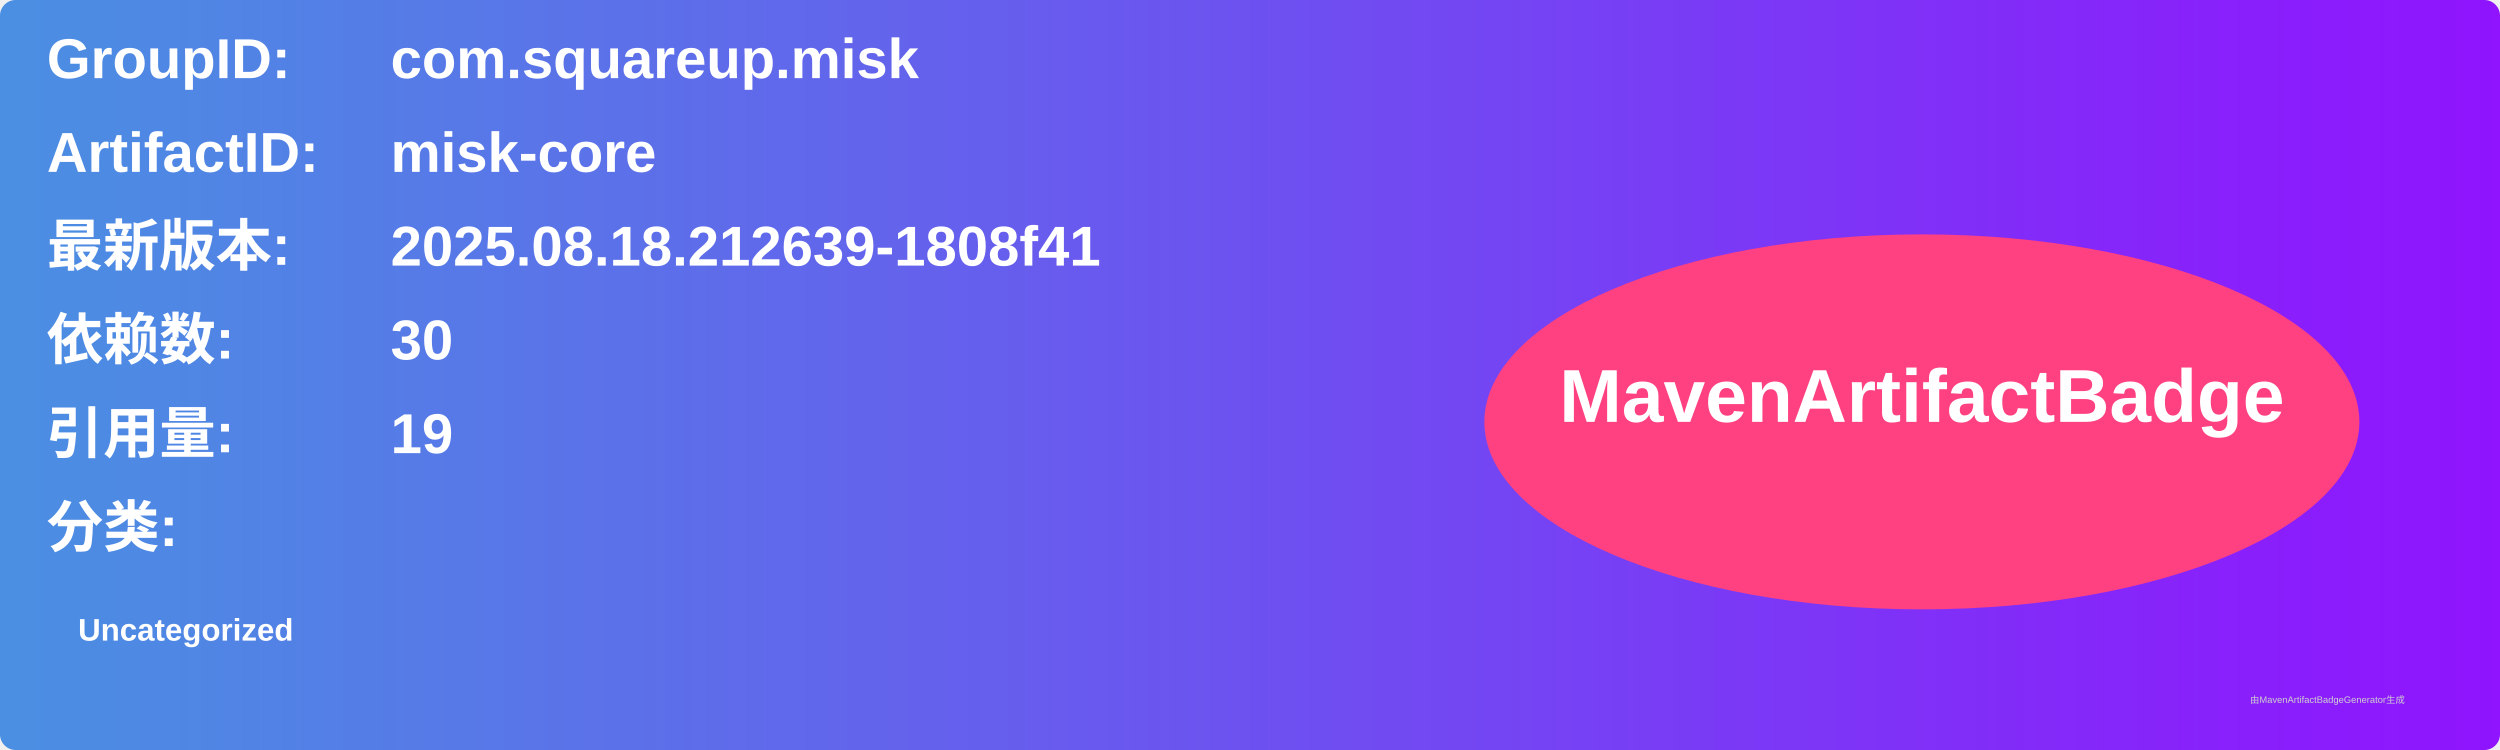
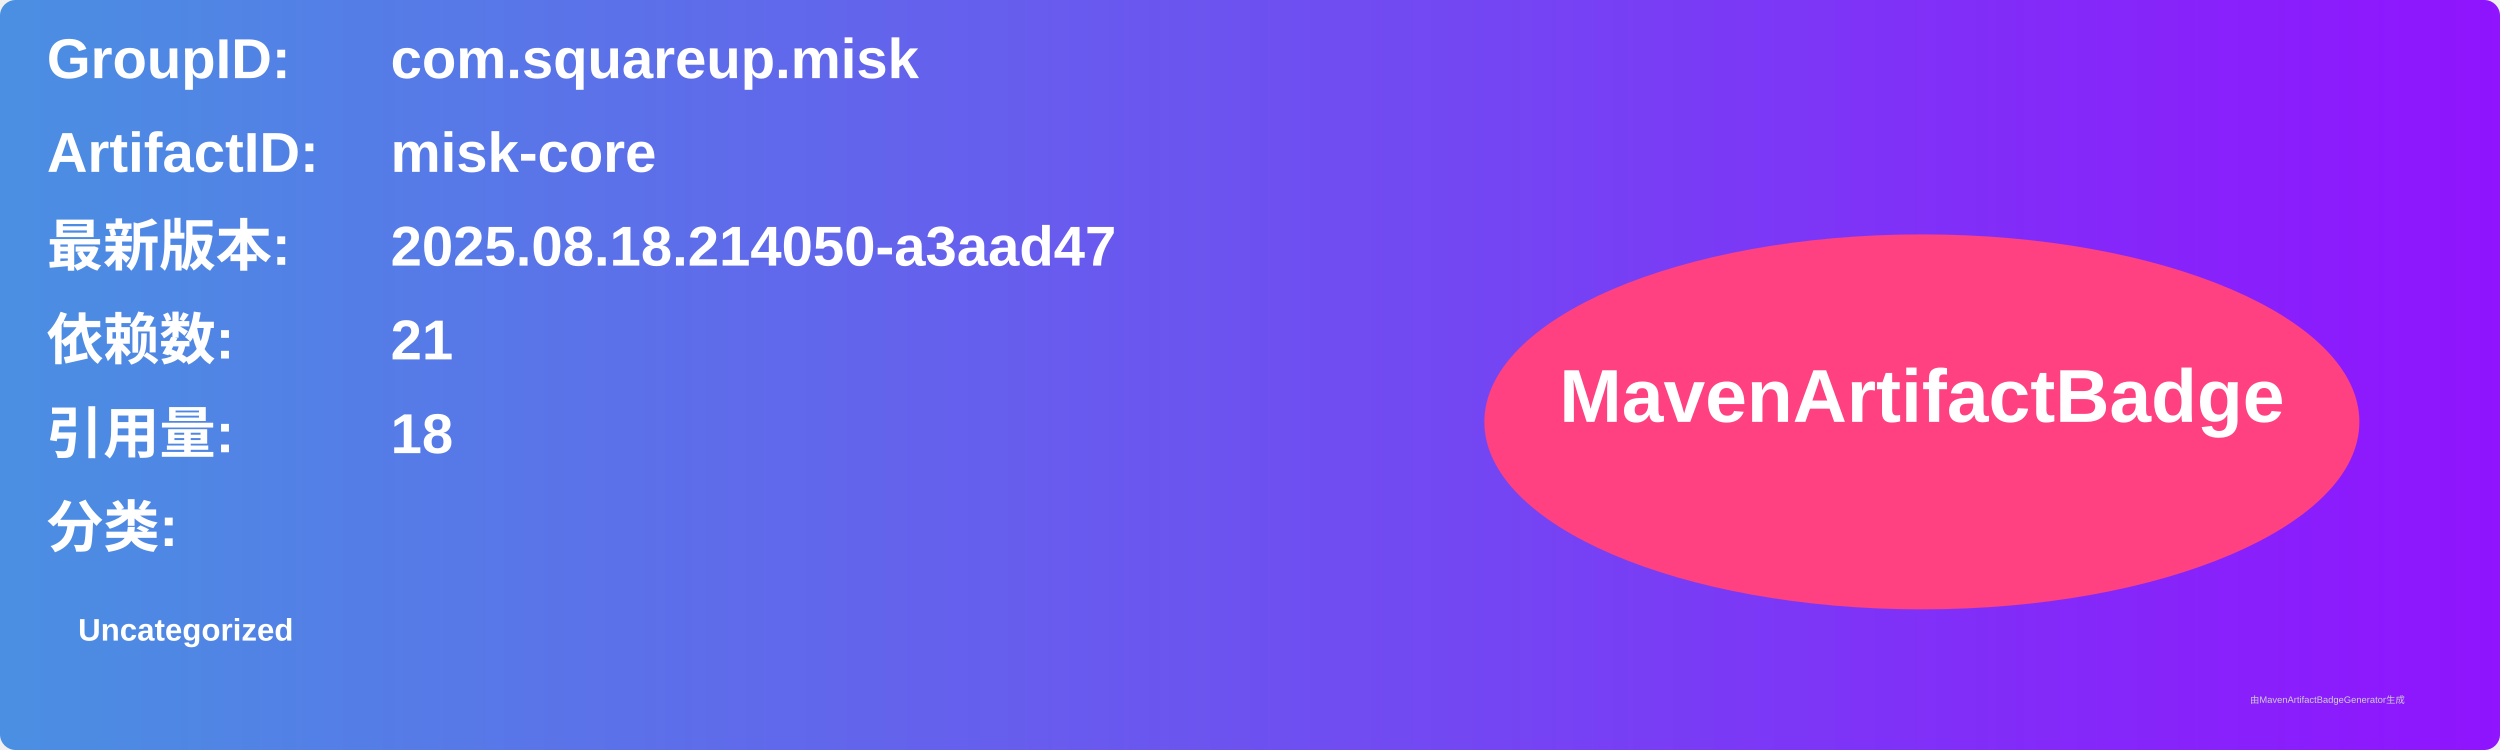
<svg xmlns="http://www.w3.org/2000/svg" width="800" height="240" viewBox="0 0 800 240">
  <linearGradient id="grad" x1="0%" y1="0%" x2="100%" y2="0%">
    <stop offset="0%" stop-color="#4a90e2" />
    <stop offset="100%" stop-color="#9013fe" />
  </linearGradient>
  <rect width="100%" height="100%" rx="5" ry="5" fill="url(#grad)" />
  <g transform="translate(15, 15)">
    <text x="0" y="10" font-family="Arial" font-size="18" fill="white" font-weight="bold" width="260">GroupID:</text>
    <text x="110" y="10" font-family="Arial" font-size="18" fill="white" font-weight="bold" width="460">com.squareup.misk</text>
    <text x="0" y="40" font-family="Arial" font-size="18" fill="white" font-weight="bold" width="260">ArtifactID:</text>
    <text x="110" y="40" font-family="Arial" font-size="18" fill="white" font-weight="bold" width="460">misk-core</text>
    <text x="0" y="70" font-family="Arial" font-size="18" fill="white" font-weight="bold">最新版本:</text>
    <text x="110" y="70" font-family="Arial" font-size="18" fill="white" font-weight="bold">
-       <tspan font-weight="bold">2025.08.18.212639-1808f41</tspan>
+       <tspan font-weight="bold">2025.08.18.214050-a3aad47</tspan>
    </text>
    <text x="0" y="100" font-family="Arial" font-size="18" fill="white" font-weight="bold">依赖数: </text>
    <text x="110" y="100" font-family="Arial" font-size="18" fill="white">
-       <tspan font-weight="bold">30</tspan>
+       <tspan font-weight="bold">21</tspan>
    </text>
    <text x="0" y="130" font-family="Arial" font-size="18" fill="white" font-weight="bold">引用量: </text>
    <text x="110" y="130" font-family="Arial" font-size="18" fill="white">
-       <tspan font-weight="bold">19</tspan>
+       <tspan font-weight="bold">18</tspan>
    </text>
    <text x="0" y="160" font-family="Arial" font-size="18" fill="white" font-weight="bold">分类:</text>
    <text x="10" y="190" font-family="Arial" font-size="10" fill="white">
      <tspan font-weight="bold">Uncategorized</tspan>
    </text>
    <ellipse cx="600" cy="120" rx="140" ry="60" fill="#ff4081" />
    <text x="600" y="120" text-anchor="middle" font-family="Arial" font-size="24" fill="white" font-weight="bold">MavenArtifactBadge</text>
  </g>
  <text x="720" y="225" font-family="Arial" font-size="3" fill="#d0d0d0">由MavenArtifactBadgeGenerator生成</text>
</svg>
